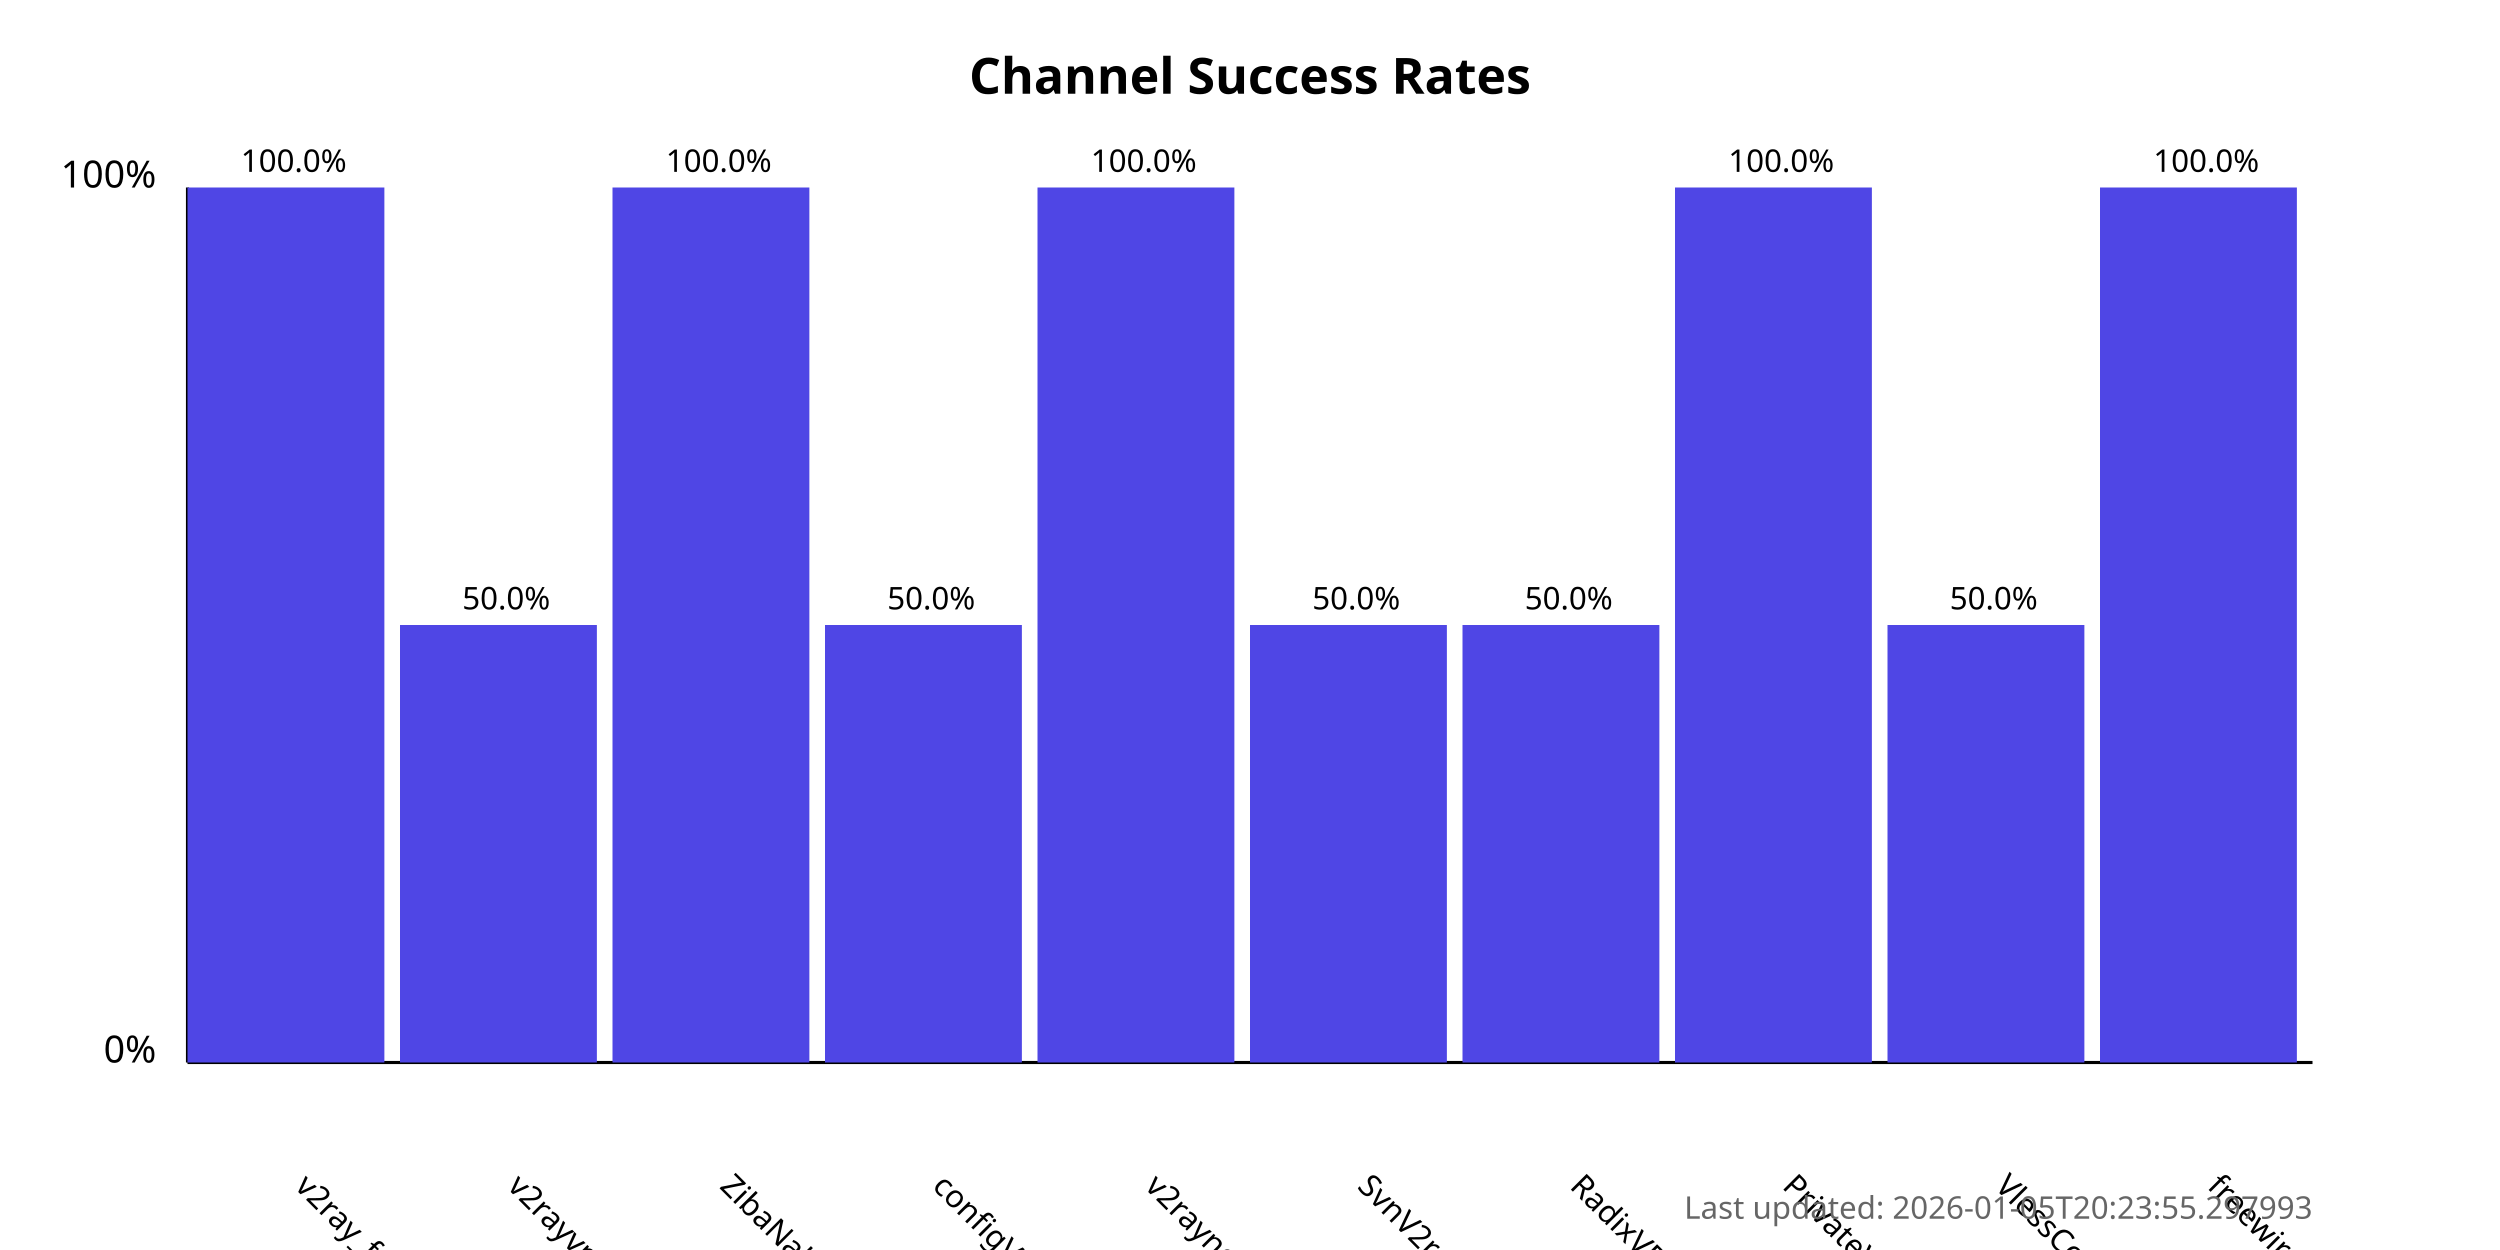
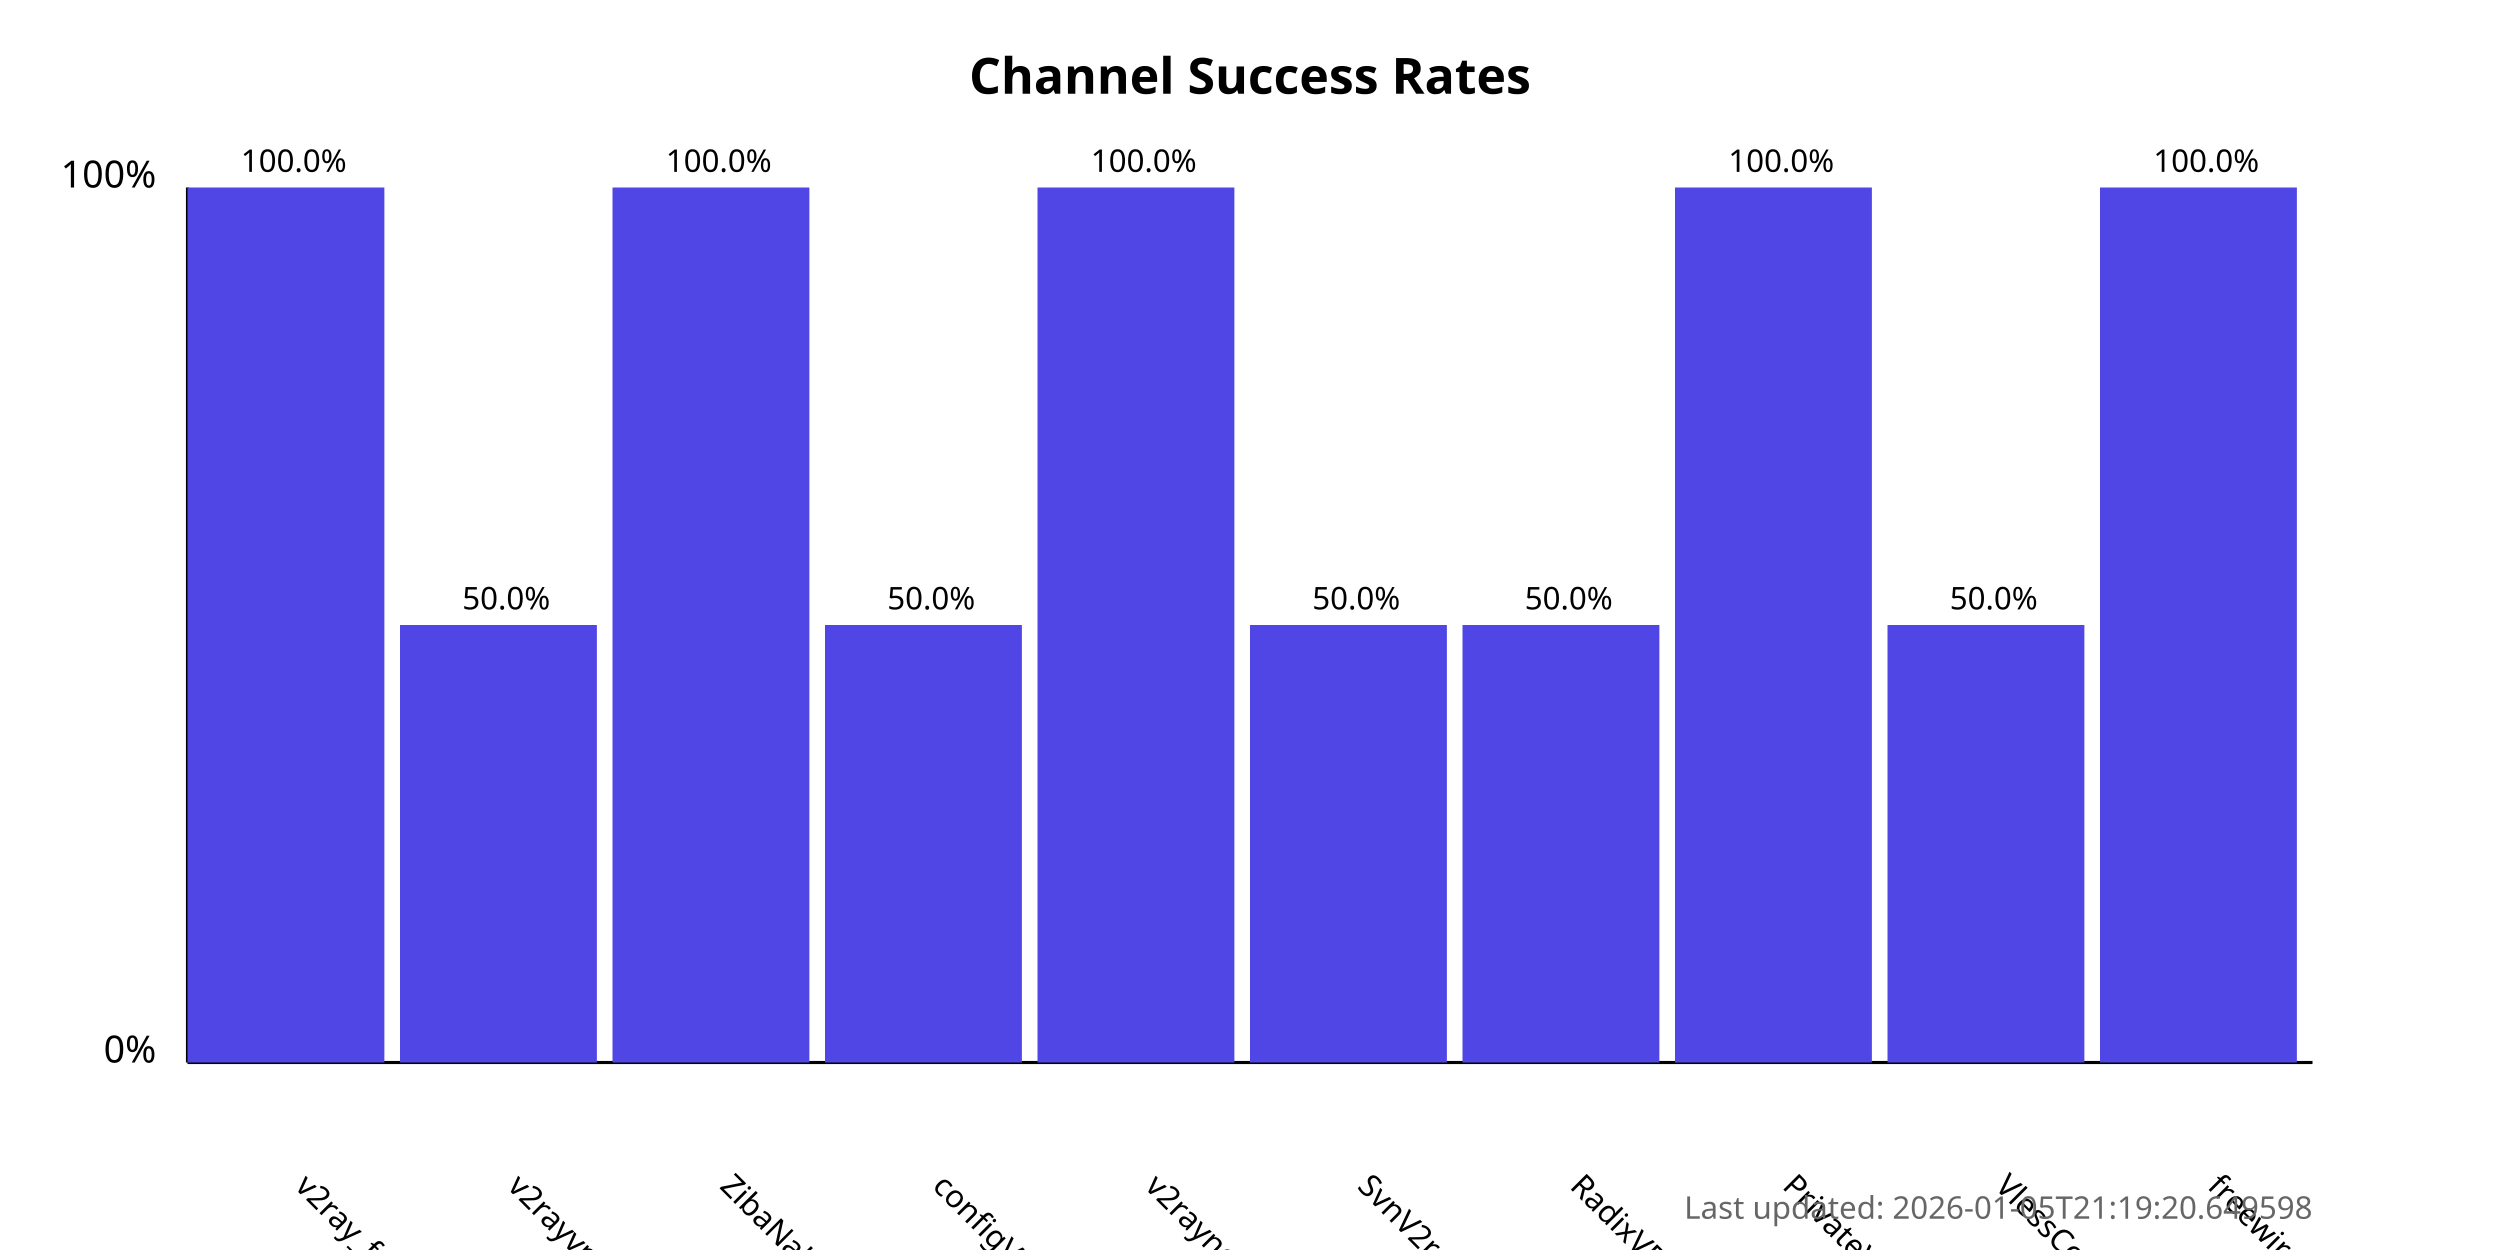
<svg xmlns="http://www.w3.org/2000/svg" width="800" height="400">
  <style>
            .chart-title { font: bold 16px sans-serif; }
            .axis-label { font: 12px sans-serif; }
            .tick-label { font: 10px sans-serif; }
            .bar { fill: #4f46e5; }
            .bar:hover { fill: #6366f1; }
            .timestamp { font: 10px sans-serif; fill: #666; }
        </style>
  <text x="400.0" y="30" text-anchor="middle" class="chart-title">
            Channel Success Rates
        </text>
  <line x1="60" y1="340" x2="60" y2="60" stroke="black" stroke-width="1" />
  <line x1="60" y1="340" x2="740" y2="340" stroke="black" stroke-width="1" />
  <text x="50" y="340" text-anchor="end" class="axis-label">0%</text>
  <text x="50" y="60" text-anchor="end" class="axis-label">100%</text>
  <g>
    <rect x="60" y="60.0" width="63.0" height="280.0" class="bar" />
    <text x="94.0" y="380" transform="rotate(45, 94.0, 380)" text-anchor="start" class="tick-label">
                v2ray_free_conf
            </text>
    <text x="94.0" y="55.0" text-anchor="middle" class="tick-label">
                100.0%
            </text>
  </g>
  <g>
    <rect x="128.0" y="200.0" width="63.0" height="140.0" class="bar" />
    <text x="162.0" y="380" transform="rotate(45, 162.0, 380)" text-anchor="start" class="tick-label">
                v2rayvpno
            </text>
    <text x="162.0" y="195.0" text-anchor="middle" class="tick-label">
                50.0%
            </text>
  </g>
  <g>
    <rect x="196.0" y="60.0" width="63.0" height="280.0" class="bar" />
    <text x="230.0" y="380" transform="rotate(45, 230.0, 380)" text-anchor="start" class="tick-label">
                ZibaNabz
            </text>
    <text x="230.0" y="55.0" text-anchor="middle" class="tick-label">
                100.0%
            </text>
  </g>
  <g>
    <rect x="264.0" y="200.0" width="63.0" height="140.0" class="bar" />
    <text x="298.0" y="380" transform="rotate(45, 298.0, 380)" text-anchor="start" class="tick-label">
                configV2rayForFree
            </text>
    <text x="298.0" y="195.0" text-anchor="middle" class="tick-label">
                50.0%
            </text>
  </g>
  <g>
    <rect x="332.0" y="60.0" width="63.0" height="280.0" class="bar" />
    <text x="366.0" y="380" transform="rotate(45, 366.0, 380)" text-anchor="start" class="tick-label">
                v2rayngvpn
            </text>
    <text x="366.0" y="55.0" text-anchor="middle" class="tick-label">
                100.0%
            </text>
  </g>
  <g>
    <rect x="400.0" y="200.0" width="63.0" height="140.0" class="bar" />
    <text x="434.0" y="380" transform="rotate(45, 434.0, 380)" text-anchor="start" class="tick-label">
                SvnV2ray
            </text>
    <text x="434.0" y="195.0" text-anchor="middle" class="tick-label">
                50.0%
            </text>
  </g>
  <g>
    <rect x="468.0" y="200.0" width="63.0" height="140.0" class="bar" />
    <text x="502.0" y="380" transform="rotate(45, 502.0, 380)" text-anchor="start" class="tick-label">
                RadixVPN
            </text>
    <text x="502.0" y="195.0" text-anchor="middle" class="tick-label">
                50.0%
            </text>
  </g>
  <g>
    <rect x="536.0" y="60.0" width="63.0" height="280.0" class="bar" />
    <text x="570.0" y="380" transform="rotate(45, 570.0, 380)" text-anchor="start" class="tick-label">
                PrivateVPNs
            </text>
    <text x="570.0" y="55.0" text-anchor="middle" class="tick-label">
                100.0%
            </text>
  </g>
  <g>
    <rect x="604.0" y="200.0" width="63.0" height="140.0" class="bar" />
    <text x="638.0" y="380" transform="rotate(45, 638.0, 380)" text-anchor="start" class="tick-label">
                VlessConfig
            </text>
    <text x="638.0" y="195.0" text-anchor="middle" class="tick-label">
                50.0%
            </text>
  </g>
  <g>
    <rect x="672.0" y="60.0" width="63.0" height="280.0" class="bar" />
    <text x="706.0" y="380" transform="rotate(45, 706.0, 380)" text-anchor="start" class="tick-label">
                freewireguard
            </text>
    <text x="706.0" y="55.0" text-anchor="middle" class="tick-label">
                100.0%
            </text>
  </g>
  <text x="740" y="390" text-anchor="end" class="timestamp">
-             Last updated: 2026-01-05T20:23:55.297993
+             Last updated: 2026-01-05T21:19:20.649598
        </text>
</svg>
